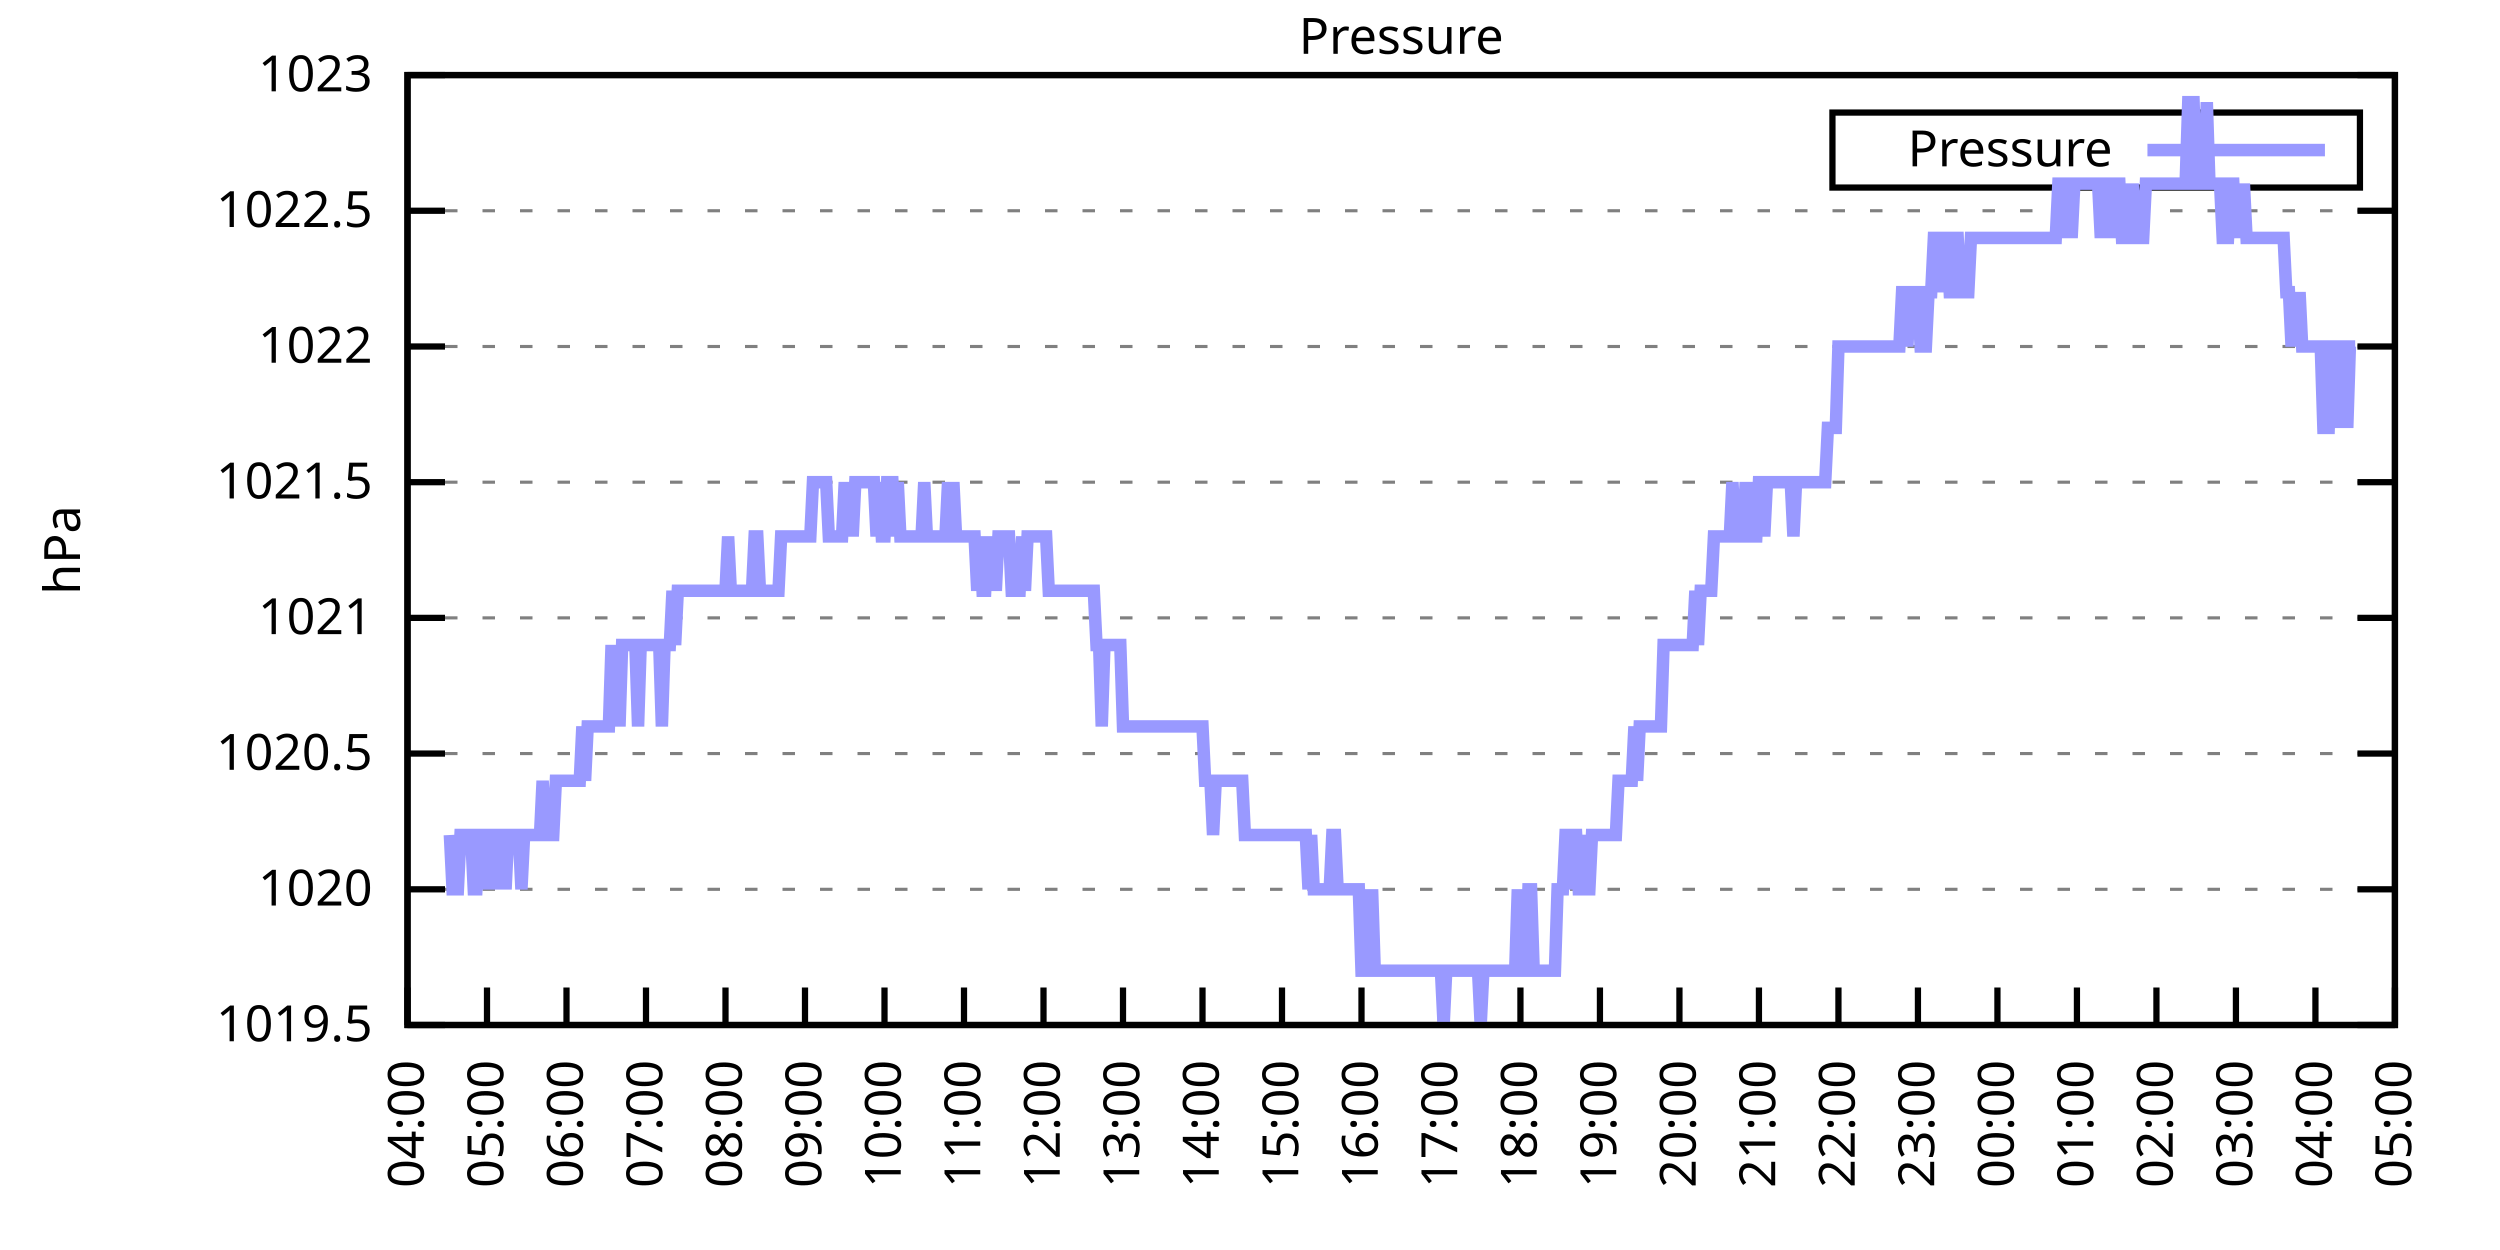
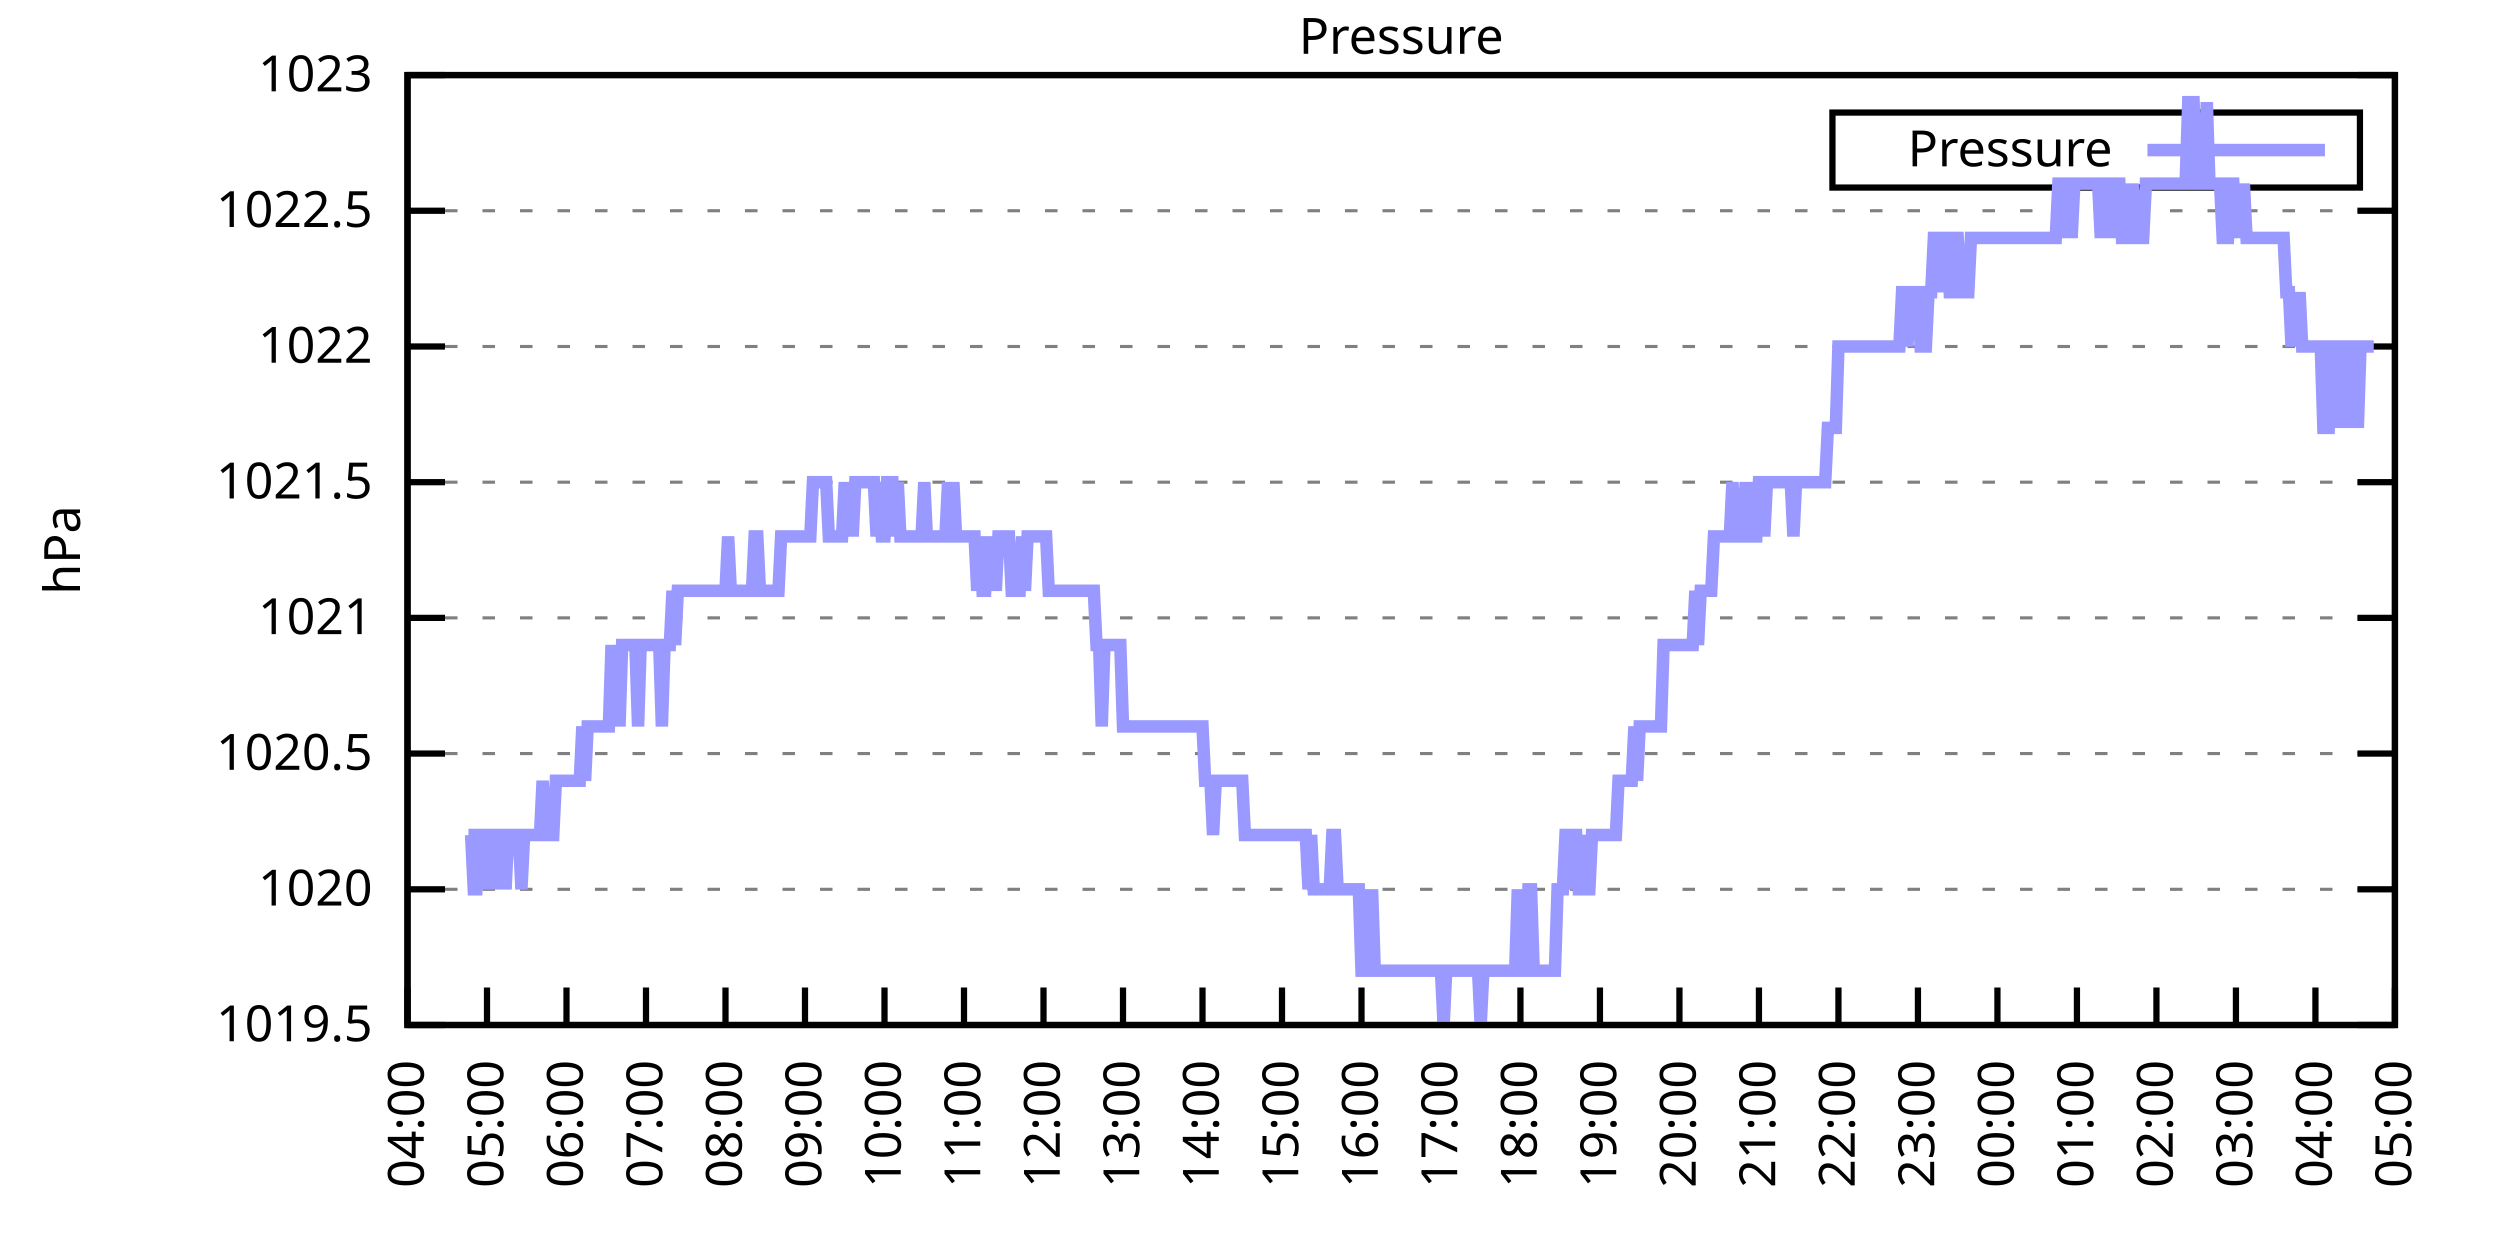
<svg xmlns="http://www.w3.org/2000/svg" xmlns:xlink="http://www.w3.org/1999/xlink" width="400" height="200" viewBox="0 0 400 200">
  <g id="gnuplot_canvas">
    <rect x="0" y="0" width="400" height="200" fill="none" />
    <defs>
      <circle id="gpDot" r="0.5" stroke-width="0.5" stroke="currentColor" />
      <path id="gpPt0" stroke-width="0.333" stroke="currentColor" d="M-1,0 h2 M0,-1 v2" />
      <path id="gpPt1" stroke-width="0.333" stroke="currentColor" d="M-1,-1 L1,1 M1,-1 L-1,1" />
      <path id="gpPt2" stroke-width="0.333" stroke="currentColor" d="M-1,0 L1,0 M0,-1 L0,1 M-1,-1 L1,1 M-1,1 L1,-1" />
      <rect id="gpPt3" stroke-width="0.333" stroke="currentColor" x="-1" y="-1" width="2" height="2" />
      <rect id="gpPt4" stroke-width="0.333" stroke="currentColor" fill="currentColor" x="-1" y="-1" width="2" height="2" />
      <circle id="gpPt5" stroke-width="0.333" stroke="currentColor" cx="0" cy="0" r="1" />
      <use xlink:href="#gpPt5" id="gpPt6" fill="currentColor" stroke="none" />
      <path id="gpPt7" stroke-width="0.333" stroke="currentColor" d="M0,-1.33 L-1.33,0.67 L1.33,0.67 z" />
      <use xlink:href="#gpPt7" id="gpPt8" fill="currentColor" stroke="none" />
      <use xlink:href="#gpPt7" id="gpPt9" stroke="currentColor" transform="rotate(180)" />
      <use xlink:href="#gpPt9" id="gpPt10" fill="currentColor" stroke="none" />
      <use xlink:href="#gpPt3" id="gpPt11" stroke="currentColor" transform="rotate(45)" />
      <use xlink:href="#gpPt11" id="gpPt12" fill="currentColor" stroke="none" />
      <path id="gpPt13" stroke-width="0.333" stroke="currentColor" d="M0,1.330 L1.265,0.411 L0.782,-1.067 L-0.782,-1.076 L-1.265,0.411 z" />
      <use xlink:href="#gpPt13" id="gpPt14" fill="currentColor" stroke="none" />
      <filter id="textbox" filterUnits="objectBoundingBox" x="0" y="0" height="1" width="1">
        <feFlood flood-color="white" flood-opacity="1" result="bgnd" />
        <feComposite in="SourceGraphic" in2="bgnd" operator="atop" />
      </filter>
      <filter id="greybox" filterUnits="objectBoundingBox" x="0" y="0" height="1" width="1">
        <feFlood flood-color="lightgrey" flood-opacity="1" result="grey" />
        <feComposite in="SourceGraphic" in2="grey" operator="atop" />
      </filter>
    </defs>
    <g fill="none" color="white" stroke="currentColor" stroke-width="1.00" stroke-linecap="butt" stroke-linejoin="miter">
</g>
    <g fill="none" color="black" stroke="currentColor" stroke-width="1.00" stroke-linecap="butt" stroke-linejoin="miter">
      <g stroke="none" shape-rendering="crispEdges">
        <polygon fill="rgb(255, 255, 255)" points="65.20,164.00 383.18,164.00 383.18,12.02 65.20,12.02 " />
      </g>
    </g>
    <g fill="none" color="black" stroke="currentColor" stroke-width="1.00" stroke-linecap="butt" stroke-linejoin="miter">
</g>
    <g fill="none" color="black" stroke="black" stroke-width="0.50" stroke-linecap="butt" stroke-linejoin="miter">
</g>
    <g fill="none" color="gray" stroke="currentColor" stroke-width="0.50" stroke-linecap="butt" stroke-linejoin="miter">
      <path stroke="gray" stroke-dasharray="2,4" class="gridline" d="M65.20,164.00 L383.19,164.00  " />
    </g>
    <g fill="none" color="gray" stroke="gray" stroke-width="1.00" stroke-linecap="butt" stroke-linejoin="miter">
</g>
    <g fill="none" color="black" stroke="currentColor" stroke-width="1.00" stroke-linecap="butt" stroke-linejoin="miter">
      <path stroke="black" d="M65.20,164.00 L71.20,164.00 M383.19,164.00 L377.19,164.00  " />
      <g transform="translate(59.60,166.60)" stroke="none" fill="black" font-family="Sans" font-size="8.00" text-anchor="end">
        <text>
          <tspan font-family="Sans"> 1019.5</tspan>
        </text>
      </g>
    </g>
    <g fill="none" color="black" stroke="currentColor" stroke-width="1.00" stroke-linecap="butt" stroke-linejoin="miter">
</g>
    <g fill="none" color="black" stroke="black" stroke-width="0.50" stroke-linecap="butt" stroke-linejoin="miter">
</g>
    <g fill="none" color="gray" stroke="currentColor" stroke-width="0.50" stroke-linecap="butt" stroke-linejoin="miter">
      <path stroke="gray" stroke-dasharray="2,4" class="gridline" d="M65.20,142.29 L383.19,142.29  " />
    </g>
    <g fill="none" color="gray" stroke="gray" stroke-width="1.00" stroke-linecap="butt" stroke-linejoin="miter">
</g>
    <g fill="none" color="black" stroke="currentColor" stroke-width="1.00" stroke-linecap="butt" stroke-linejoin="miter">
      <path stroke="black" d="M65.20,142.29 L71.20,142.29 M383.19,142.29 L377.19,142.29  " />
      <g transform="translate(59.60,144.89)" stroke="none" fill="black" font-family="Sans" font-size="8.00" text-anchor="end">
        <text>
          <tspan font-family="Sans"> 1020</tspan>
        </text>
      </g>
    </g>
    <g fill="none" color="black" stroke="currentColor" stroke-width="1.00" stroke-linecap="butt" stroke-linejoin="miter">
</g>
    <g fill="none" color="black" stroke="black" stroke-width="0.50" stroke-linecap="butt" stroke-linejoin="miter">
</g>
    <g fill="none" color="gray" stroke="currentColor" stroke-width="0.50" stroke-linecap="butt" stroke-linejoin="miter">
      <path stroke="gray" stroke-dasharray="2,4" class="gridline" d="M65.20,120.57 L383.19,120.57  " />
    </g>
    <g fill="none" color="gray" stroke="gray" stroke-width="1.00" stroke-linecap="butt" stroke-linejoin="miter">
</g>
    <g fill="none" color="black" stroke="currentColor" stroke-width="1.00" stroke-linecap="butt" stroke-linejoin="miter">
      <path stroke="black" d="M65.20,120.57 L71.20,120.57 M383.19,120.57 L377.19,120.57  " />
      <g transform="translate(59.60,123.17)" stroke="none" fill="black" font-family="Sans" font-size="8.00" text-anchor="end">
        <text>
          <tspan font-family="Sans"> 1020.5</tspan>
        </text>
      </g>
    </g>
    <g fill="none" color="black" stroke="currentColor" stroke-width="1.00" stroke-linecap="butt" stroke-linejoin="miter">
</g>
    <g fill="none" color="black" stroke="black" stroke-width="0.50" stroke-linecap="butt" stroke-linejoin="miter">
</g>
    <g fill="none" color="gray" stroke="currentColor" stroke-width="0.50" stroke-linecap="butt" stroke-linejoin="miter">
      <path stroke="gray" stroke-dasharray="2,4" class="gridline" d="M65.20,98.86 L383.19,98.86  " />
    </g>
    <g fill="none" color="gray" stroke="gray" stroke-width="1.00" stroke-linecap="butt" stroke-linejoin="miter">
</g>
    <g fill="none" color="black" stroke="currentColor" stroke-width="1.00" stroke-linecap="butt" stroke-linejoin="miter">
      <path stroke="black" d="M65.20,98.86 L71.20,98.86 M383.19,98.86 L377.19,98.86  " />
      <g transform="translate(59.60,101.46)" stroke="none" fill="black" font-family="Sans" font-size="8.00" text-anchor="end">
        <text>
          <tspan font-family="Sans"> 1021</tspan>
        </text>
      </g>
    </g>
    <g fill="none" color="black" stroke="currentColor" stroke-width="1.00" stroke-linecap="butt" stroke-linejoin="miter">
</g>
    <g fill="none" color="black" stroke="black" stroke-width="0.50" stroke-linecap="butt" stroke-linejoin="miter">
</g>
    <g fill="none" color="gray" stroke="currentColor" stroke-width="0.50" stroke-linecap="butt" stroke-linejoin="miter">
      <path stroke="gray" stroke-dasharray="2,4" class="gridline" d="M65.20,77.15 L383.19,77.15  " />
    </g>
    <g fill="none" color="gray" stroke="gray" stroke-width="1.00" stroke-linecap="butt" stroke-linejoin="miter">
</g>
    <g fill="none" color="black" stroke="currentColor" stroke-width="1.00" stroke-linecap="butt" stroke-linejoin="miter">
      <path stroke="black" d="M65.20,77.15 L71.20,77.15 M383.19,77.15 L377.19,77.15  " />
      <g transform="translate(59.60,79.75)" stroke="none" fill="black" font-family="Sans" font-size="8.00" text-anchor="end">
        <text>
          <tspan font-family="Sans"> 1021.5</tspan>
        </text>
      </g>
    </g>
    <g fill="none" color="black" stroke="currentColor" stroke-width="1.00" stroke-linecap="butt" stroke-linejoin="miter">
</g>
    <g fill="none" color="black" stroke="black" stroke-width="0.50" stroke-linecap="butt" stroke-linejoin="miter">
</g>
    <g fill="none" color="gray" stroke="currentColor" stroke-width="0.50" stroke-linecap="butt" stroke-linejoin="miter">
      <path stroke="gray" stroke-dasharray="2,4" class="gridline" d="M65.20,55.44 L383.19,55.44  " />
    </g>
    <g fill="none" color="gray" stroke="gray" stroke-width="1.00" stroke-linecap="butt" stroke-linejoin="miter">
</g>
    <g fill="none" color="black" stroke="currentColor" stroke-width="1.00" stroke-linecap="butt" stroke-linejoin="miter">
      <path stroke="black" d="M65.20,55.44 L71.20,55.44 M383.19,55.44 L377.19,55.44  " />
      <g transform="translate(59.60,58.04)" stroke="none" fill="black" font-family="Sans" font-size="8.00" text-anchor="end">
        <text>
          <tspan font-family="Sans"> 1022</tspan>
        </text>
      </g>
    </g>
    <g fill="none" color="black" stroke="currentColor" stroke-width="1.00" stroke-linecap="butt" stroke-linejoin="miter">
</g>
    <g fill="none" color="black" stroke="black" stroke-width="0.50" stroke-linecap="butt" stroke-linejoin="miter">
</g>
    <g fill="none" color="gray" stroke="currentColor" stroke-width="0.50" stroke-linecap="butt" stroke-linejoin="miter">
      <path stroke="gray" stroke-dasharray="2,4" class="gridline" d="M65.20,33.72 L383.19,33.72  " />
    </g>
    <g fill="none" color="gray" stroke="gray" stroke-width="1.00" stroke-linecap="butt" stroke-linejoin="miter">
</g>
    <g fill="none" color="black" stroke="currentColor" stroke-width="1.00" stroke-linecap="butt" stroke-linejoin="miter">
      <path stroke="black" d="M65.20,33.72 L71.20,33.72 M383.19,33.72 L377.19,33.72  " />
      <g transform="translate(59.60,36.32)" stroke="none" fill="black" font-family="Sans" font-size="8.00" text-anchor="end">
        <text>
          <tspan font-family="Sans"> 1022.5</tspan>
        </text>
      </g>
    </g>
    <g fill="none" color="black" stroke="currentColor" stroke-width="1.00" stroke-linecap="butt" stroke-linejoin="miter">
</g>
    <g fill="none" color="black" stroke="black" stroke-width="0.50" stroke-linecap="butt" stroke-linejoin="miter">
</g>
    <g fill="none" color="gray" stroke="currentColor" stroke-width="0.50" stroke-linecap="butt" stroke-linejoin="miter">
      <path stroke="gray" stroke-dasharray="2,4" class="gridline" d="M65.20,12.01 L383.19,12.01  " />
    </g>
    <g fill="none" color="gray" stroke="gray" stroke-width="1.00" stroke-linecap="butt" stroke-linejoin="miter">
</g>
    <g fill="none" color="black" stroke="currentColor" stroke-width="1.00" stroke-linecap="butt" stroke-linejoin="miter">
      <path stroke="black" d="M65.20,12.01 L71.20,12.01 M383.19,12.01 L377.19,12.01  " />
      <g transform="translate(59.60,14.61)" stroke="none" fill="black" font-family="Sans" font-size="8.00" text-anchor="end">
        <text>
          <tspan font-family="Sans"> 1023</tspan>
        </text>
      </g>
    </g>
    <g fill="none" color="black" stroke="currentColor" stroke-width="1.00" stroke-linecap="butt" stroke-linejoin="miter">
      <path stroke="black" d="M65.20,164.00 L65.20,158.00  " />
      <g transform="translate(67.80,169.60) rotate(270.00)" stroke="none" fill="black" font-family="Sans" font-size="8.00" text-anchor="end">
        <text>
          <tspan font-family="Sans">04:00</tspan>
        </text>
      </g>
    </g>
    <g fill="none" color="black" stroke="currentColor" stroke-width="1.00" stroke-linecap="butt" stroke-linejoin="miter">
      <path stroke="black" d="M77.92,164.00 L77.92,158.00  " />
      <g transform="translate(80.52,169.60) rotate(270.00)" stroke="none" fill="black" font-family="Sans" font-size="8.00" text-anchor="end">
        <text>
          <tspan font-family="Sans">05:00</tspan>
        </text>
      </g>
    </g>
    <g fill="none" color="black" stroke="currentColor" stroke-width="1.00" stroke-linecap="butt" stroke-linejoin="miter">
      <path stroke="black" d="M90.64,164.00 L90.64,158.00  " />
      <g transform="translate(93.24,169.60) rotate(270.00)" stroke="none" fill="black" font-family="Sans" font-size="8.00" text-anchor="end">
        <text>
          <tspan font-family="Sans">06:00</tspan>
        </text>
      </g>
    </g>
    <g fill="none" color="black" stroke="currentColor" stroke-width="1.00" stroke-linecap="butt" stroke-linejoin="miter">
      <path stroke="black" d="M103.36,164.00 L103.36,158.00  " />
      <g transform="translate(105.96,169.60) rotate(270.00)" stroke="none" fill="black" font-family="Sans" font-size="8.00" text-anchor="end">
        <text>
          <tspan font-family="Sans">07:00</tspan>
        </text>
      </g>
    </g>
    <g fill="none" color="black" stroke="currentColor" stroke-width="1.00" stroke-linecap="butt" stroke-linejoin="miter">
      <path stroke="black" d="M116.08,164.00 L116.08,158.00  " />
      <g transform="translate(118.68,169.60) rotate(270.00)" stroke="none" fill="black" font-family="Sans" font-size="8.00" text-anchor="end">
        <text>
          <tspan font-family="Sans">08:00</tspan>
        </text>
      </g>
    </g>
    <g fill="none" color="black" stroke="currentColor" stroke-width="1.00" stroke-linecap="butt" stroke-linejoin="miter">
      <path stroke="black" d="M128.80,164.00 L128.80,158.00  " />
      <g transform="translate(131.40,169.60) rotate(270.00)" stroke="none" fill="black" font-family="Sans" font-size="8.00" text-anchor="end">
        <text>
          <tspan font-family="Sans">09:00</tspan>
        </text>
      </g>
    </g>
    <g fill="none" color="black" stroke="currentColor" stroke-width="1.00" stroke-linecap="butt" stroke-linejoin="miter">
      <path stroke="black" d="M141.52,164.00 L141.52,158.00  " />
      <g transform="translate(144.12,169.60) rotate(270.00)" stroke="none" fill="black" font-family="Sans" font-size="8.00" text-anchor="end">
        <text>
          <tspan font-family="Sans">10:00</tspan>
        </text>
      </g>
    </g>
    <g fill="none" color="black" stroke="currentColor" stroke-width="1.00" stroke-linecap="butt" stroke-linejoin="miter">
      <path stroke="black" d="M154.24,164.00 L154.24,158.00  " />
      <g transform="translate(156.84,169.60) rotate(270.00)" stroke="none" fill="black" font-family="Sans" font-size="8.00" text-anchor="end">
        <text>
          <tspan font-family="Sans">11:00</tspan>
        </text>
      </g>
    </g>
    <g fill="none" color="black" stroke="currentColor" stroke-width="1.00" stroke-linecap="butt" stroke-linejoin="miter">
      <path stroke="black" d="M166.96,164.00 L166.96,158.00  " />
      <g transform="translate(169.56,169.60) rotate(270.00)" stroke="none" fill="black" font-family="Sans" font-size="8.00" text-anchor="end">
        <text>
          <tspan font-family="Sans">12:00</tspan>
        </text>
      </g>
    </g>
    <g fill="none" color="black" stroke="currentColor" stroke-width="1.00" stroke-linecap="butt" stroke-linejoin="miter">
      <path stroke="black" d="M179.68,164.00 L179.68,158.00  " />
      <g transform="translate(182.28,169.60) rotate(270.00)" stroke="none" fill="black" font-family="Sans" font-size="8.00" text-anchor="end">
        <text>
          <tspan font-family="Sans">13:00</tspan>
        </text>
      </g>
    </g>
    <g fill="none" color="black" stroke="currentColor" stroke-width="1.00" stroke-linecap="butt" stroke-linejoin="miter">
      <path stroke="black" d="M192.40,164.00 L192.40,158.00  " />
      <g transform="translate(195.00,169.60) rotate(270.00)" stroke="none" fill="black" font-family="Sans" font-size="8.00" text-anchor="end">
        <text>
          <tspan font-family="Sans">14:00</tspan>
        </text>
      </g>
    </g>
    <g fill="none" color="black" stroke="currentColor" stroke-width="1.00" stroke-linecap="butt" stroke-linejoin="miter">
      <path stroke="black" d="M205.12,164.00 L205.12,158.00  " />
      <g transform="translate(207.72,169.60) rotate(270.00)" stroke="none" fill="black" font-family="Sans" font-size="8.00" text-anchor="end">
        <text>
          <tspan font-family="Sans">15:00</tspan>
        </text>
      </g>
    </g>
    <g fill="none" color="black" stroke="currentColor" stroke-width="1.00" stroke-linecap="butt" stroke-linejoin="miter">
      <path stroke="black" d="M217.84,164.00 L217.84,158.00  " />
      <g transform="translate(220.44,169.60) rotate(270.00)" stroke="none" fill="black" font-family="Sans" font-size="8.00" text-anchor="end">
        <text>
          <tspan font-family="Sans">16:00</tspan>
        </text>
      </g>
    </g>
    <g fill="none" color="black" stroke="currentColor" stroke-width="1.00" stroke-linecap="butt" stroke-linejoin="miter">
      <path stroke="black" d="M230.55,164.00 L230.55,158.00  " />
      <g transform="translate(233.15,169.60) rotate(270.00)" stroke="none" fill="black" font-family="Sans" font-size="8.00" text-anchor="end">
        <text>
          <tspan font-family="Sans">17:00</tspan>
        </text>
      </g>
    </g>
    <g fill="none" color="black" stroke="currentColor" stroke-width="1.00" stroke-linecap="butt" stroke-linejoin="miter">
      <path stroke="black" d="M243.27,164.00 L243.27,158.00  " />
      <g transform="translate(245.87,169.60) rotate(270.00)" stroke="none" fill="black" font-family="Sans" font-size="8.00" text-anchor="end">
        <text>
          <tspan font-family="Sans">18:00</tspan>
        </text>
      </g>
    </g>
    <g fill="none" color="black" stroke="currentColor" stroke-width="1.00" stroke-linecap="butt" stroke-linejoin="miter">
      <path stroke="black" d="M255.99,164.00 L255.99,158.00  " />
      <g transform="translate(258.59,169.60) rotate(270.00)" stroke="none" fill="black" font-family="Sans" font-size="8.00" text-anchor="end">
        <text>
          <tspan font-family="Sans">19:00</tspan>
        </text>
      </g>
    </g>
    <g fill="none" color="black" stroke="currentColor" stroke-width="1.00" stroke-linecap="butt" stroke-linejoin="miter">
      <path stroke="black" d="M268.71,164.00 L268.71,158.00  " />
      <g transform="translate(271.31,169.60) rotate(270.00)" stroke="none" fill="black" font-family="Sans" font-size="8.00" text-anchor="end">
        <text>
          <tspan font-family="Sans">20:00</tspan>
        </text>
      </g>
    </g>
    <g fill="none" color="black" stroke="currentColor" stroke-width="1.00" stroke-linecap="butt" stroke-linejoin="miter">
      <path stroke="black" d="M281.43,164.00 L281.43,158.00  " />
      <g transform="translate(284.03,169.60) rotate(270.00)" stroke="none" fill="black" font-family="Sans" font-size="8.00" text-anchor="end">
        <text>
          <tspan font-family="Sans">21:00</tspan>
        </text>
      </g>
    </g>
    <g fill="none" color="black" stroke="currentColor" stroke-width="1.00" stroke-linecap="butt" stroke-linejoin="miter">
      <path stroke="black" d="M294.15,164.00 L294.15,158.00  " />
      <g transform="translate(296.75,169.60) rotate(270.00)" stroke="none" fill="black" font-family="Sans" font-size="8.00" text-anchor="end">
        <text>
          <tspan font-family="Sans">22:00</tspan>
        </text>
      </g>
    </g>
    <g fill="none" color="black" stroke="currentColor" stroke-width="1.00" stroke-linecap="butt" stroke-linejoin="miter">
      <path stroke="black" d="M306.87,164.00 L306.87,158.00  " />
      <g transform="translate(309.47,169.60) rotate(270.00)" stroke="none" fill="black" font-family="Sans" font-size="8.00" text-anchor="end">
        <text>
          <tspan font-family="Sans">23:00</tspan>
        </text>
      </g>
    </g>
    <g fill="none" color="black" stroke="currentColor" stroke-width="1.00" stroke-linecap="butt" stroke-linejoin="miter">
      <path stroke="black" d="M319.59,164.00 L319.59,158.00  " />
      <g transform="translate(322.19,169.60) rotate(270.00)" stroke="none" fill="black" font-family="Sans" font-size="8.00" text-anchor="end">
        <text>
          <tspan font-family="Sans">00:00</tspan>
        </text>
      </g>
    </g>
    <g fill="none" color="black" stroke="currentColor" stroke-width="1.00" stroke-linecap="butt" stroke-linejoin="miter">
      <path stroke="black" d="M332.31,164.00 L332.31,158.00  " />
      <g transform="translate(334.91,169.60) rotate(270.00)" stroke="none" fill="black" font-family="Sans" font-size="8.00" text-anchor="end">
        <text>
          <tspan font-family="Sans">01:00</tspan>
        </text>
      </g>
    </g>
    <g fill="none" color="black" stroke="currentColor" stroke-width="1.00" stroke-linecap="butt" stroke-linejoin="miter">
      <path stroke="black" d="M345.03,164.00 L345.03,158.00  " />
      <g transform="translate(347.63,169.60) rotate(270.00)" stroke="none" fill="black" font-family="Sans" font-size="8.00" text-anchor="end">
        <text>
          <tspan font-family="Sans">02:00</tspan>
        </text>
      </g>
    </g>
    <g fill="none" color="black" stroke="currentColor" stroke-width="1.00" stroke-linecap="butt" stroke-linejoin="miter">
      <path stroke="black" d="M357.75,164.00 L357.75,158.00  " />
      <g transform="translate(360.35,169.60) rotate(270.00)" stroke="none" fill="black" font-family="Sans" font-size="8.00" text-anchor="end">
        <text>
          <tspan font-family="Sans">03:00</tspan>
        </text>
      </g>
    </g>
    <g fill="none" color="black" stroke="currentColor" stroke-width="1.00" stroke-linecap="butt" stroke-linejoin="miter">
      <path stroke="black" d="M370.47,164.00 L370.47,158.00  " />
      <g transform="translate(373.07,169.60) rotate(270.00)" stroke="none" fill="black" font-family="Sans" font-size="8.00" text-anchor="end">
        <text>
          <tspan font-family="Sans">04:00</tspan>
        </text>
      </g>
    </g>
    <g fill="none" color="black" stroke="currentColor" stroke-width="1.00" stroke-linecap="butt" stroke-linejoin="miter">
      <path stroke="black" d="M383.19,164.00 L383.19,158.00  " />
      <g transform="translate(385.79,169.60) rotate(270.00)" stroke="none" fill="black" font-family="Sans" font-size="8.00" text-anchor="end">
        <text>
          <tspan font-family="Sans">05:00</tspan>
        </text>
      </g>
    </g>
    <g fill="none" color="black" stroke="currentColor" stroke-width="1.00" stroke-linecap="butt" stroke-linejoin="miter">
</g>
    <g fill="none" color="black" stroke="currentColor" stroke-width="1.00" stroke-linecap="butt" stroke-linejoin="miter">
      <path stroke="black" d="M65.20,12.01 L65.20,164.00 L383.19,164.00 L383.19,12.01 L65.20,12.01 Z  " />
    </g>
    <g fill="none" color="black" stroke="currentColor" stroke-width="1.00" stroke-linecap="butt" stroke-linejoin="miter">
</g>
    <g fill="none" color="black" stroke="currentColor" stroke-width="1.00" stroke-linecap="butt" stroke-linejoin="miter">
      <path stroke="black" d="M293.19,30.01 L293.19,18.01 L377.59,18.01 L377.59,30.01 L293.19,30.01 Z  " />
    </g>
    <g id="Pressure_plot_1">
      <g fill="none" color="white" stroke="black" stroke-width="2.00" stroke-linecap="butt" stroke-linejoin="miter">
</g>
      <g fill="none" color="black" stroke="currentColor" stroke-width="2.00" stroke-linecap="butt" stroke-linejoin="miter">
        <g transform="translate(337.99,26.61)" stroke="none" fill="black" font-family="Sans" font-size="8.00" text-anchor="end">
          <text>
            <tspan font-family="Sans">Pressure</tspan>
          </text>
        </g>
      </g>
      <g fill="none" color="black" stroke="currentColor" stroke-width="2.00" stroke-linecap="butt" stroke-linejoin="miter">
-         <path stroke="rgb(153, 153, 255)" d="M343.59,24.01 L371.99,24.01 M71.98,133.60 L72.41,142.29 L72.83,142.29 L73.26,142.29 L73.68,133.60 L74.10,133.60   L74.53,133.60 L74.95,133.60 L75.38,133.60 L75.80,142.29 L76.22,142.29 L76.65,133.60 L77.07,133.60 L77.50,133.60   L77.92,142.29 L78.34,133.60 L78.77,142.29 L79.19,133.60 L79.62,133.60 L80.04,142.29 L80.46,133.60 L80.89,142.29   L81.31,133.60 L81.74,133.60 L82.16,133.60 L82.58,133.60 L83.01,133.60 L83.43,142.29 L83.86,133.60 L84.28,133.60   L84.70,133.60 L85.13,133.60 L85.55,133.60 L85.98,133.60 L86.40,133.60 L86.82,124.92 L87.25,133.60 L87.67,133.60   L88.10,133.60 L88.52,133.60 L88.94,124.92 L89.37,124.92 L89.79,124.92 L90.22,124.92 L90.64,124.92 L91.06,124.92   L91.49,124.92 L91.91,124.92 L92.34,124.92 L92.76,124.92 L93.18,116.23 L93.61,124.92 L94.03,116.23 L94.46,116.23   L94.88,116.23 L95.30,116.23 L95.73,116.23 L96.15,116.23 L96.58,116.23 L97.00,116.23 L97.42,116.23 L97.85,103.20   L98.27,116.23 L98.69,103.20 L99.12,116.23 L99.54,103.20 L99.97,103.20 L100.39,103.20 L100.81,103.20 L101.24,103.20   L101.66,103.20 L102.09,116.23 L102.51,103.20 L102.93,103.20 L103.36,103.20 L103.78,103.20 L104.21,103.20 L104.63,103.20   L105.05,103.20 L105.48,103.20 L105.90,116.23 L106.33,103.20 L106.75,103.20 L107.17,103.20 L107.60,94.52 L108.02,103.20   L108.45,94.52 L108.87,94.52 L109.29,94.52 L109.72,94.52 L110.14,94.52 L110.57,94.52 L110.99,94.52 L111.41,94.52   L111.84,94.52 L112.26,94.52 L112.69,94.52 L113.11,94.52 L113.53,94.52 L113.96,94.52 L114.38,94.52 L114.81,94.52   L115.23,94.52 L115.65,94.52 L116.08,94.52 L116.50,85.83 L116.93,94.52 L117.35,94.52 L117.77,94.52 L118.20,94.52   L118.62,94.52 L119.05,94.52 L119.47,94.52 L119.89,94.52 L120.32,94.52 L120.74,85.83 L121.17,85.83 L121.59,94.52   L122.01,94.52 L122.44,94.52 L122.86,94.52 L123.29,94.52 L123.71,94.52 L124.13,94.52 L124.56,94.52 L124.98,85.83   L125.41,85.83 L125.83,85.83 L126.25,85.83 L126.68,85.83 L127.10,85.83 L127.53,85.83 L127.95,85.83 L128.37,85.83   L128.80,85.83 L129.22,85.83 L129.65,85.83 L130.07,77.15 L130.49,77.15 L130.92,77.15 L131.34,77.15 L131.77,77.15   L132.19,77.15 L132.61,85.83 L133.04,85.83 L133.46,85.83 L133.89,85.83 L134.31,85.83 L134.73,85.83 L135.16,77.15   L135.58,85.83 L136.01,77.15 L136.43,85.83 L136.85,77.15 L137.28,77.15 L137.70,77.15 L138.13,77.15 L138.55,77.15   L138.97,77.15 L139.40,77.15 L139.82,77.15 L140.25,85.83 L140.67,77.15 L141.09,85.83 L141.52,85.83 L141.94,77.15   L142.37,77.15 L142.79,77.15 L143.21,85.83 L143.64,77.15 L144.06,85.83 L144.49,85.83 L144.91,85.83 L145.33,85.83   L145.76,85.83 L146.18,85.83 L146.61,85.83 L147.03,85.83 L147.45,85.83 L147.88,77.15 L148.30,85.83 L148.73,85.83   L149.15,85.83 L149.57,85.83 L150.00,85.83 L150.42,85.83 L150.85,85.83 L151.27,85.83 L151.69,77.15 L152.12,85.83   L152.54,77.15 L152.97,85.83 L153.39,85.83 L153.81,85.83 L154.24,85.83 L154.66,85.83 L155.09,85.83 L155.51,85.83   L155.93,85.83 L156.36,94.52 L156.78,85.83 L157.21,94.52 L157.63,94.52 L158.05,85.83 L158.48,94.52 L158.90,85.83   L159.33,94.52 L159.75,85.83 L160.17,85.83 L160.60,85.83 L161.02,85.83 L161.44,85.83 L161.87,94.52 L162.29,94.52   L162.72,94.52 L163.14,94.52 L163.56,85.83 L163.99,94.52 L164.41,85.83 L164.84,85.83 L165.26,85.83 L165.68,85.83   L166.11,85.83 L166.53,85.83 L166.96,85.83 L167.38,85.83 L167.80,94.52 L168.23,94.52 L168.65,94.52 L169.08,94.52   L169.50,94.52 L169.92,94.52 L170.35,94.52 L170.77,94.52 L171.20,94.52 L171.62,94.52 L172.04,94.52 L172.47,94.52   L172.89,94.52 L173.32,94.52 L173.74,94.52 L174.16,94.52 L174.59,94.52 L175.01,94.52 L175.44,103.20 L175.86,103.20   L176.28,116.23 L176.71,103.20 L177.13,103.20 L177.56,103.20 L177.98,103.20 L178.40,103.20 L178.83,103.20 L179.25,103.20   L179.68,116.23 L180.10,116.23 L180.52,116.23 L180.95,116.23 L181.37,116.23 L181.80,116.23 L182.22,116.23 L182.64,116.23   L183.07,116.23 L183.49,116.23 L183.92,116.23 L184.34,116.23 L184.76,116.23 L185.19,116.23 L185.61,116.23 L186.04,116.23   L186.46,116.23 L186.88,116.23 L187.31,116.23 L187.73,116.23 L188.16,116.23 L188.58,116.23 L189.00,116.23 L189.43,116.23   L189.85,116.23 L190.28,116.23 L190.70,116.23 L191.12,116.23 L191.55,116.23 L191.97,116.23 L192.40,116.23 L192.82,124.92   L193.24,124.92 L193.67,124.92 L194.09,133.60 L194.52,124.92 L194.94,124.92 L195.36,124.92 L195.79,124.92 L196.21,124.92   L196.64,124.92 L197.06,124.92 L197.48,124.92 L197.91,124.92 L198.33,124.92 L198.76,124.92 L199.18,133.60 L199.60,133.60   L200.03,133.60 L200.45,133.60 L200.88,133.60 L201.30,133.60 L201.72,133.60 L202.15,133.60 L202.57,133.60 L203.00,133.60   L203.42,133.60 L203.84,133.60 L204.27,133.60 L204.69,133.60 L205.12,133.60 L205.54,133.60 L205.96,133.60 L206.39,133.60   L206.81,133.60 L207.24,133.60 L207.66,133.60 L208.08,133.60 L208.51,133.60 L208.93,133.60 L209.36,142.29 L209.78,133.60   L210.20,142.29 L210.63,142.29 L211.05,142.29 L211.48,142.29 L211.90,142.29 L212.32,142.29 L212.75,142.29 L213.17,133.60   L213.60,133.60 L214.02,142.29 L214.44,142.29 L214.87,142.29 L215.29,142.29 L215.72,142.29 L216.14,142.29 L216.56,142.29   L216.99,142.29 L217.41,142.29 L217.84,155.31 L218.26,155.31 L218.68,142.29 L219.11,155.31 L219.53,142.29 L219.96,155.31   L220.38,155.31 L220.80,155.31 L221.23,155.31 L221.65,155.31 L222.08,155.31 L222.50,155.31 L222.92,155.31 L223.35,155.31   L223.77,155.31 L224.20,155.31 L224.62,155.31 L225.04,155.31 L225.47,155.31 L225.89,155.31 L226.31,155.31 L226.74,155.31   L227.16,155.31 L227.59,155.31 L228.01,155.31 L228.43,155.31 L228.86,155.31 L229.28,155.31 L229.71,155.31 L230.13,155.31   L230.55,155.31 L230.98,164.00 L231.40,155.31 L231.83,155.31 L232.25,155.31 L232.67,155.31 L233.10,155.31 L233.52,155.31   L233.95,155.31 L234.37,155.31 L234.79,155.31 L235.22,155.31 L235.64,155.31 L236.07,155.31 L236.49,155.31 L236.91,164.00   L237.34,155.31 L237.76,155.31 L238.19,155.31 L238.61,155.31 L239.03,155.31 L239.46,155.31 L239.88,155.31 L240.31,155.31   L240.73,155.31 L241.15,155.31 L241.58,155.31 L242.00,155.31 L242.43,155.31 L242.85,142.29 L243.27,155.31 L243.70,155.31   L244.12,155.31 L244.55,142.29 L244.97,142.29 L245.39,155.31 L245.82,155.31 L246.24,155.31 L246.67,155.31 L247.09,155.31   L247.51,155.31 L247.94,155.31 L248.36,155.31 L248.79,155.31 L249.21,142.29 L249.63,142.29 L250.06,142.29 L250.48,133.60   L250.91,133.60 L251.33,142.29 L251.75,133.60 L252.18,133.60 L252.60,142.29 L253.03,142.29 L253.45,133.60 L253.87,142.29   L254.30,142.29 L254.72,133.60 L255.15,133.60 L255.57,133.60 L255.99,133.60 L256.42,133.60 L256.84,133.60 L257.27,133.60   L257.69,133.60 L258.11,133.60 L258.54,133.60 L258.96,124.92 L259.39,124.92 L259.81,124.92 L260.23,124.92 L260.66,124.92   L261.08,124.92 L261.51,116.23 L261.93,124.92 L262.35,116.23 L262.78,116.23 L263.20,116.23 L263.63,116.23 L264.05,116.23   L264.47,116.23 L264.90,116.23 L265.32,116.23 L265.75,116.23 L266.17,103.20 L266.59,103.20 L267.02,103.20 L267.44,103.20   L267.87,103.20 L268.29,103.20 L268.71,103.20 L269.14,103.20 L269.56,103.20 L269.99,103.20 L270.41,103.20 L270.83,103.20   L271.26,94.52 L271.68,103.20 L272.11,94.52 L272.53,94.52 L272.95,94.52 L273.38,94.52 L273.80,94.52 L274.23,85.83   L274.65,85.83 L275.07,85.83 L275.50,85.83 L275.92,85.83 L276.35,85.83 L276.77,85.83 L277.19,77.15 L277.62,85.83   L278.04,85.83 L278.47,85.83 L278.89,85.83 L279.31,77.15 L279.74,85.83 L280.16,77.15 L280.59,85.83 L281.01,85.83   L281.43,77.15 L281.86,77.15 L282.28,85.83 L282.71,77.15 L283.13,77.15 L283.55,77.15 L283.98,77.15 L284.40,77.15   L284.83,77.15 L285.25,77.15 L285.67,77.15 L286.10,77.15 L286.52,77.15 L286.95,85.83 L287.37,77.15 L287.79,77.15   L288.22,77.15 L288.64,77.15 L289.06,77.15 L289.49,77.15 L289.91,77.15 L290.34,77.15 L290.76,77.15 L291.18,77.15   L291.61,77.15 L292.03,77.15 L292.46,68.46 L292.88,68.46 L293.30,68.46 L293.73,68.46 L294.15,55.44 L294.58,55.44   L295.00,55.44 L295.42,55.44 L295.85,55.44 L296.27,55.44 L296.70,55.44 L297.12,55.44 L297.54,55.44 L297.97,55.44   L298.39,55.44 L298.82,55.44 L299.24,55.44 L299.66,55.44 L300.09,55.44 L300.51,55.44 L300.94,55.44 L301.36,55.44   L301.78,55.44 L302.21,55.44 L302.63,55.44 L303.06,55.44 L303.48,55.44 L303.90,55.44 L304.33,46.75 L304.75,46.75   L305.18,55.44 L305.60,46.75 L306.02,46.75 L306.45,46.75 L306.87,46.75 L307.30,55.44 L307.72,55.44 L308.14,55.44   L308.57,46.75 L308.99,46.75 L309.42,38.07 L309.84,38.07 L310.26,38.07 L310.69,46.75 L311.11,38.07 L311.54,38.07   L311.96,46.75 L312.38,46.75 L312.81,38.07 L313.23,38.07 L313.66,46.75 L314.08,46.75 L314.50,46.75 L314.93,46.75   L315.35,38.07 L315.78,38.07 L316.20,38.07 L316.62,38.07 L317.05,38.07 L317.47,38.07 L317.90,38.07 L318.32,38.07   L318.74,38.07 L319.17,38.07 L319.59,38.07 L320.02,38.07 L320.44,38.07 L320.86,38.07 L321.29,38.07 L321.71,38.07   L322.14,38.07 L322.56,38.07 L322.98,38.07 L323.41,38.07 L323.83,38.07 L324.26,38.07 L324.68,38.07 L325.10,38.07   L325.53,38.07 L325.95,38.07 L326.38,38.07 L326.80,38.07 L327.22,38.07 L327.65,38.07 L328.07,38.07 L328.50,38.07   L328.92,38.07 L329.34,29.38 L329.77,29.38 L330.19,38.07 L330.62,29.38 L331.04,29.38 L331.46,38.07 L331.89,29.38   L332.31,29.38 L332.74,29.38 L333.16,29.38 L333.58,29.38 L334.01,29.38 L334.43,29.38 L334.86,29.38 L335.28,29.38   L335.70,29.38 L336.13,38.07 L336.55,29.38 L336.98,29.38 L337.40,38.07 L337.82,29.38 L338.25,38.07 L338.67,29.38   L339.10,29.38 L339.52,38.07 L339.94,38.07 L340.37,29.38 L340.79,38.07 L341.22,29.38 L341.64,38.07 L342.06,38.07   L342.49,38.07 L342.91,38.07 L343.34,29.38 L343.76,29.38 L344.18,29.38 L344.61,29.38 L345.03,29.38 L345.46,29.38   L345.88,29.38 L346.30,29.38 L346.73,29.38 L347.15,29.38 L347.58,29.38 L348.00,29.38 L348.42,29.38 L348.85,29.38   L349.27,29.38 L349.70,29.38 L350.12,16.35 L350.54,16.35 L350.97,16.35 L351.39,29.38 L351.81,29.38 L352.24,29.38   L352.66,29.38 L353.09,16.35 L353.51,29.38 L353.93,29.38 L354.36,29.38 L354.78,29.38 L355.21,29.38 L355.63,38.07   L356.05,38.07 L356.48,38.07 L356.90,29.38 L357.33,29.38 L357.75,38.07 L358.17,29.38 L358.60,38.07 L359.02,29.38   L359.45,38.07 L359.87,38.07 L360.29,38.07 L360.72,38.07 L361.14,38.07 L361.57,38.07 L361.99,38.07 L362.41,38.07   L362.84,38.07 L363.26,38.07 L363.69,38.07 L364.11,38.07 L364.53,38.07 L364.96,38.07 L365.38,38.07 L365.81,46.75   L366.23,46.75 L366.65,55.44 L367.08,46.75 L367.50,55.44 L367.93,46.75 L368.35,55.44 L368.77,55.44 L369.20,55.44   L369.62,55.44 L370.05,55.44 L370.47,55.44 L370.89,55.44 L371.32,55.44 L371.74,68.46 L372.17,68.46 L372.59,68.46   L373.01,55.44 L373.44,55.44 L373.86,55.44 L374.29,68.46 L374.71,55.44 L375.13,55.44 L375.56,68.46 L375.98,55.44   L376.41,55.44 L376.83,55.44  " />
+         <path stroke="rgb(153, 153, 255)" d="M343.59,24.01 L371.99,24.01 M74.95,133.60 L75.38,133.60 L75.80,142.29 L76.22,142.29 L76.65,133.60 L77.07,133.60   L77.50,133.60 L77.92,142.29 L78.34,133.60 L78.77,142.29 L79.19,133.60 L79.62,133.60 L80.04,142.29 L80.46,133.60   L80.89,142.29 L81.31,133.60 L81.74,133.60 L82.16,133.60 L82.58,133.60 L83.01,133.60 L83.43,142.29 L83.86,133.60   L84.28,133.60 L84.70,133.60 L85.13,133.60 L85.55,133.60 L85.98,133.60 L86.40,133.60 L86.82,124.92 L87.25,133.60   L87.67,133.60 L88.10,133.60 L88.52,133.60 L88.94,124.92 L89.37,124.92 L89.79,124.92 L90.22,124.92 L90.64,124.92   L91.06,124.92 L91.49,124.92 L91.91,124.92 L92.34,124.92 L92.76,124.92 L93.18,116.23 L93.61,124.92 L94.03,116.23   L94.46,116.23 L94.88,116.23 L95.30,116.23 L95.73,116.23 L96.15,116.23 L96.58,116.23 L97.00,116.23 L97.42,116.23   L97.85,103.20 L98.27,116.23 L98.69,103.20 L99.12,116.23 L99.54,103.20 L99.97,103.20 L100.39,103.20 L100.81,103.20   L101.24,103.20 L101.66,103.20 L102.09,116.23 L102.51,103.20 L102.93,103.20 L103.36,103.20 L103.78,103.20 L104.21,103.20   L104.63,103.20 L105.05,103.20 L105.48,103.20 L105.90,116.23 L106.33,103.20 L106.75,103.20 L107.17,103.20 L107.60,94.52   L108.02,103.20 L108.45,94.52 L108.87,94.52 L109.29,94.52 L109.72,94.52 L110.14,94.52 L110.57,94.52 L110.99,94.52   L111.41,94.52 L111.84,94.52 L112.26,94.52 L112.69,94.52 L113.11,94.52 L113.53,94.52 L113.96,94.52 L114.38,94.52   L114.81,94.52 L115.23,94.52 L115.65,94.52 L116.08,94.52 L116.50,85.83 L116.93,94.52 L117.35,94.52 L117.77,94.52   L118.20,94.52 L118.62,94.52 L119.05,94.52 L119.47,94.52 L119.89,94.52 L120.32,94.52 L120.74,85.83 L121.17,85.83   L121.59,94.52 L122.01,94.52 L122.44,94.52 L122.86,94.52 L123.29,94.52 L123.71,94.52 L124.13,94.52 L124.56,94.52   L124.98,85.83 L125.41,85.83 L125.83,85.83 L126.25,85.83 L126.68,85.83 L127.10,85.83 L127.53,85.83 L127.95,85.83   L128.37,85.83 L128.80,85.83 L129.22,85.83 L129.65,85.83 L130.07,77.15 L130.49,77.15 L130.92,77.15 L131.34,77.15   L131.77,77.15 L132.19,77.15 L132.61,85.83 L133.04,85.83 L133.46,85.83 L133.89,85.83 L134.31,85.83 L134.73,85.83   L135.16,77.15 L135.58,85.83 L136.01,77.15 L136.43,85.83 L136.85,77.15 L137.28,77.15 L137.70,77.15 L138.13,77.15   L138.55,77.15 L138.97,77.15 L139.40,77.15 L139.82,77.15 L140.25,85.83 L140.67,77.15 L141.09,85.83 L141.52,85.83   L141.94,77.15 L142.37,77.15 L142.79,77.15 L143.21,85.83 L143.64,77.15 L144.06,85.83 L144.49,85.83 L144.91,85.83   L145.33,85.83 L145.76,85.83 L146.18,85.83 L146.61,85.83 L147.03,85.83 L147.45,85.83 L147.88,77.15 L148.30,85.83   L148.73,85.83 L149.15,85.83 L149.57,85.83 L150.00,85.83 L150.42,85.83 L150.85,85.83 L151.27,85.83 L151.69,77.15   L152.12,85.83 L152.54,77.15 L152.97,85.83 L153.39,85.83 L153.81,85.83 L154.24,85.83 L154.66,85.83 L155.09,85.83   L155.51,85.83 L155.93,85.83 L156.36,94.52 L156.78,85.83 L157.21,94.52 L157.63,94.52 L158.05,85.83 L158.48,94.52   L158.90,85.83 L159.33,94.52 L159.75,85.83 L160.17,85.83 L160.60,85.83 L161.02,85.83 L161.44,85.83 L161.87,94.52   L162.29,94.52 L162.72,94.52 L163.14,94.52 L163.56,85.83 L163.99,94.52 L164.41,85.83 L164.84,85.83 L165.26,85.83   L165.68,85.83 L166.11,85.83 L166.53,85.83 L166.96,85.83 L167.38,85.83 L167.80,94.52 L168.23,94.52 L168.65,94.52   L169.08,94.52 L169.50,94.52 L169.92,94.52 L170.35,94.52 L170.77,94.52 L171.20,94.52 L171.62,94.52 L172.04,94.52   L172.47,94.52 L172.89,94.52 L173.32,94.52 L173.74,94.52 L174.16,94.52 L174.59,94.52 L175.01,94.52 L175.44,103.20   L175.86,103.20 L176.28,116.23 L176.71,103.20 L177.13,103.20 L177.56,103.20 L177.98,103.20 L178.40,103.20 L178.83,103.20   L179.25,103.20 L179.68,116.23 L180.10,116.23 L180.52,116.23 L180.95,116.23 L181.37,116.23 L181.80,116.23 L182.22,116.23   L182.64,116.23 L183.07,116.23 L183.49,116.23 L183.92,116.23 L184.34,116.23 L184.76,116.23 L185.19,116.23 L185.61,116.23   L186.04,116.23 L186.46,116.23 L186.88,116.23 L187.31,116.23 L187.73,116.23 L188.16,116.23 L188.58,116.23 L189.00,116.23   L189.43,116.23 L189.85,116.23 L190.28,116.23 L190.70,116.23 L191.12,116.23 L191.55,116.23 L191.97,116.23 L192.40,116.23   L192.82,124.92 L193.24,124.92 L193.67,124.92 L194.09,133.60 L194.52,124.92 L194.94,124.92 L195.36,124.92 L195.79,124.92   L196.21,124.92 L196.64,124.92 L197.06,124.92 L197.48,124.92 L197.91,124.92 L198.33,124.92 L198.76,124.92 L199.18,133.60   L199.60,133.60 L200.03,133.60 L200.45,133.60 L200.88,133.60 L201.30,133.60 L201.72,133.60 L202.15,133.60 L202.57,133.60   L203.00,133.60 L203.42,133.60 L203.84,133.60 L204.27,133.60 L204.69,133.60 L205.12,133.60 L205.54,133.60 L205.96,133.60   L206.39,133.60 L206.81,133.60 L207.24,133.60 L207.66,133.60 L208.08,133.60 L208.51,133.60 L208.93,133.60 L209.36,142.29   L209.78,133.60 L210.20,142.29 L210.63,142.29 L211.05,142.29 L211.48,142.29 L211.90,142.29 L212.32,142.29 L212.75,142.29   L213.17,133.60 L213.60,133.60 L214.02,142.29 L214.44,142.29 L214.87,142.29 L215.29,142.29 L215.72,142.29 L216.14,142.29   L216.56,142.29 L216.99,142.29 L217.41,142.29 L217.84,155.31 L218.26,155.31 L218.68,142.29 L219.11,155.31 L219.53,142.29   L219.96,155.31 L220.38,155.31 L220.80,155.31 L221.23,155.31 L221.65,155.31 L222.08,155.31 L222.50,155.31 L222.92,155.31   L223.35,155.31 L223.77,155.31 L224.20,155.31 L224.62,155.31 L225.04,155.31 L225.47,155.31 L225.89,155.31 L226.31,155.31   L226.74,155.31 L227.16,155.31 L227.59,155.31 L228.01,155.31 L228.43,155.31 L228.86,155.31 L229.28,155.31 L229.71,155.31   L230.13,155.31 L230.55,155.31 L230.98,164.00 L231.40,155.31 L231.83,155.31 L232.25,155.31 L232.67,155.31 L233.10,155.31   L233.52,155.31 L233.95,155.31 L234.37,155.31 L234.79,155.31 L235.22,155.31 L235.64,155.31 L236.07,155.31 L236.49,155.31   L236.91,164.00 L237.34,155.31 L237.76,155.31 L238.19,155.31 L238.61,155.31 L239.03,155.31 L239.46,155.31 L239.88,155.31   L240.31,155.31 L240.73,155.31 L241.15,155.31 L241.58,155.31 L242.00,155.31 L242.43,155.31 L242.85,142.29 L243.27,155.31   L243.70,155.31 L244.12,155.31 L244.55,142.29 L244.97,142.29 L245.39,155.31 L245.82,155.31 L246.24,155.31 L246.67,155.31   L247.09,155.31 L247.51,155.31 L247.94,155.31 L248.36,155.31 L248.79,155.31 L249.21,142.29 L249.63,142.29 L250.06,142.29   L250.48,133.60 L250.91,133.60 L251.33,142.29 L251.75,133.60 L252.18,133.60 L252.60,142.29 L253.03,142.29 L253.45,133.60   L253.87,142.29 L254.30,142.29 L254.72,133.60 L255.15,133.60 L255.57,133.60 L255.99,133.60 L256.42,133.60 L256.84,133.60   L257.27,133.60 L257.69,133.60 L258.11,133.60 L258.54,133.60 L258.96,124.92 L259.39,124.92 L259.81,124.92 L260.23,124.92   L260.66,124.92 L261.08,124.92 L261.51,116.23 L261.93,124.92 L262.35,116.23 L262.78,116.23 L263.20,116.23 L263.63,116.23   L264.05,116.23 L264.47,116.23 L264.90,116.23 L265.32,116.23 L265.75,116.23 L266.17,103.20 L266.59,103.20 L267.02,103.20   L267.44,103.20 L267.87,103.20 L268.29,103.20 L268.71,103.20 L269.14,103.20 L269.56,103.20 L269.99,103.20 L270.41,103.20   L270.83,103.20 L271.26,94.52 L271.68,103.20 L272.11,94.52 L272.53,94.52 L272.95,94.52 L273.38,94.52 L273.80,94.52   L274.23,85.83 L274.65,85.83 L275.07,85.83 L275.50,85.83 L275.92,85.83 L276.35,85.83 L276.77,85.83 L277.19,77.15   L277.62,85.83 L278.04,85.83 L278.47,85.83 L278.89,85.83 L279.31,77.15 L279.74,85.83 L280.16,77.15 L280.59,85.83   L281.01,85.83 L281.43,77.15 L281.86,77.15 L282.28,85.83 L282.71,77.15 L283.13,77.15 L283.55,77.15 L283.98,77.15   L284.40,77.15 L284.83,77.15 L285.25,77.15 L285.67,77.15 L286.10,77.15 L286.52,77.15 L286.95,85.83 L287.37,77.15   L287.79,77.15 L288.22,77.15 L288.64,77.15 L289.06,77.15 L289.49,77.15 L289.91,77.15 L290.34,77.15 L290.76,77.15   L291.18,77.15 L291.61,77.15 L292.03,77.15 L292.46,68.46 L292.88,68.46 L293.30,68.46 L293.73,68.46 L294.15,55.44   L294.58,55.44 L295.00,55.44 L295.42,55.44 L295.85,55.44 L296.27,55.44 L296.70,55.44 L297.12,55.44 L297.54,55.44   L297.97,55.44 L298.39,55.44 L298.82,55.44 L299.24,55.44 L299.66,55.44 L300.09,55.44 L300.51,55.44 L300.94,55.44   L301.36,55.44 L301.78,55.44 L302.21,55.44 L302.63,55.44 L303.06,55.44 L303.48,55.44 L303.90,55.44 L304.33,46.75   L304.75,46.75 L305.18,55.44 L305.60,46.75 L306.02,46.75 L306.45,46.75 L306.87,46.75 L307.30,55.44 L307.72,55.44   L308.14,55.44 L308.57,46.75 L308.99,46.75 L309.42,38.07 L309.84,38.07 L310.26,38.07 L310.69,46.75 L311.11,38.07   L311.54,38.07 L311.96,46.75 L312.38,46.75 L312.81,38.07 L313.23,38.07 L313.66,46.75 L314.08,46.75 L314.50,46.75   L314.93,46.75 L315.35,38.07 L315.78,38.07 L316.20,38.07 L316.62,38.07 L317.05,38.07 L317.47,38.07 L317.90,38.07   L318.32,38.07 L318.74,38.07 L319.17,38.07 L319.59,38.07 L320.02,38.07 L320.44,38.07 L320.86,38.07 L321.29,38.07   L321.71,38.07 L322.14,38.07 L322.56,38.07 L322.98,38.07 L323.41,38.07 L323.83,38.07 L324.26,38.07 L324.68,38.07   L325.10,38.07 L325.53,38.07 L325.95,38.07 L326.38,38.07 L326.80,38.07 L327.22,38.07 L327.65,38.07 L328.07,38.07   L328.50,38.07 L328.92,38.07 L329.34,29.38 L329.77,29.38 L330.19,38.07 L330.62,29.38 L331.04,29.38 L331.46,38.07   L331.89,29.38 L332.31,29.38 L332.74,29.38 L333.16,29.38 L333.58,29.38 L334.01,29.38 L334.43,29.38 L334.86,29.38   L335.28,29.38 L335.70,29.38 L336.13,38.07 L336.55,29.38 L336.98,29.38 L337.40,38.07 L337.82,29.38 L338.25,38.07   L338.67,29.38 L339.10,29.38 L339.52,38.07 L339.94,38.07 L340.37,29.38 L340.79,38.07 L341.22,29.38 L341.64,38.07   L342.06,38.07 L342.49,38.07 L342.91,38.07 L343.34,29.38 L343.76,29.38 L344.18,29.38 L344.61,29.38 L345.03,29.38   L345.46,29.38 L345.88,29.38 L346.30,29.38 L346.73,29.38 L347.15,29.38 L347.58,29.38 L348.00,29.38 L348.42,29.38   L348.85,29.38 L349.27,29.38 L349.70,29.38 L350.12,16.35 L350.54,16.35 L350.97,16.35 L351.39,29.38 L351.81,29.38   L352.24,29.38 L352.66,29.38 L353.09,16.35 L353.51,29.38 L353.93,29.38 L354.36,29.38 L354.78,29.38 L355.21,29.38   L355.63,38.07 L356.05,38.07 L356.48,38.07 L356.90,29.38 L357.33,29.38 L357.75,38.07 L358.17,29.38 L358.60,38.07   L359.02,29.38 L359.45,38.07 L359.87,38.07 L360.29,38.07 L360.72,38.07 L361.14,38.07 L361.57,38.07 L361.99,38.07   L362.41,38.07 L362.84,38.07 L363.26,38.07 L363.69,38.07 L364.11,38.07 L364.53,38.07 L364.96,38.07 L365.38,38.07   L365.81,46.75 L366.23,46.75 L366.65,55.44 L367.08,46.75 L367.50,55.44 L367.93,46.75 L368.35,55.44 L368.77,55.44   L369.20,55.44 L369.62,55.44 L370.05,55.44 L370.47,55.44 L370.89,55.44 L371.32,55.44 L371.74,68.46 L372.17,68.46   L372.59,68.46 L373.01,55.44 L373.44,55.44 L373.86,55.44 L374.29,68.46 L374.71,55.44 L375.13,55.44 L375.56,68.46   L375.98,55.44 L376.41,55.44 L376.83,55.44 L377.25,68.46 L377.68,55.44 L378.10,55.44 L378.53,55.44 L378.95,55.44   L379.37,55.44 L379.80,55.44  " />
      </g>
    </g>
    <g fill="none" color="black" stroke="currentColor" stroke-width="2.00" stroke-linecap="butt" stroke-linejoin="miter">
</g>
    <g fill="none" color="black" stroke="black" stroke-width="1.00" stroke-linecap="butt" stroke-linejoin="miter">
</g>
    <g fill="none" color="black" stroke="currentColor" stroke-width="1.00" stroke-linecap="butt" stroke-linejoin="miter">
      <path stroke="black" d="M65.20,12.01 L65.20,164.00 L383.19,164.00 L383.19,12.01 L65.20,12.01 Z  " />
      <g transform="translate(12.80,88.01) rotate(270.00)" stroke="none" fill="black" font-family="Sans" font-size="8.00" text-anchor="middle">
        <text>
          <tspan font-family="Sans">hPa</tspan>
        </text>
      </g>
    </g>
    <g fill="none" color="black" stroke="currentColor" stroke-width="1.00" stroke-linecap="butt" stroke-linejoin="miter">
</g>
    <g fill="none" color="black" stroke="currentColor" stroke-width="1.00" stroke-linecap="butt" stroke-linejoin="miter">
      <g transform="translate(224.19,8.61)" stroke="none" fill="black" font-family="Sans" font-size="8.00" text-anchor="middle">
        <text>
          <tspan font-family="Sans">Pressure</tspan>
        </text>
      </g>
    </g>
    <g fill="none" color="black" stroke="currentColor" stroke-width="1.00" stroke-linecap="butt" stroke-linejoin="miter">
</g>
  </g>
</svg>
